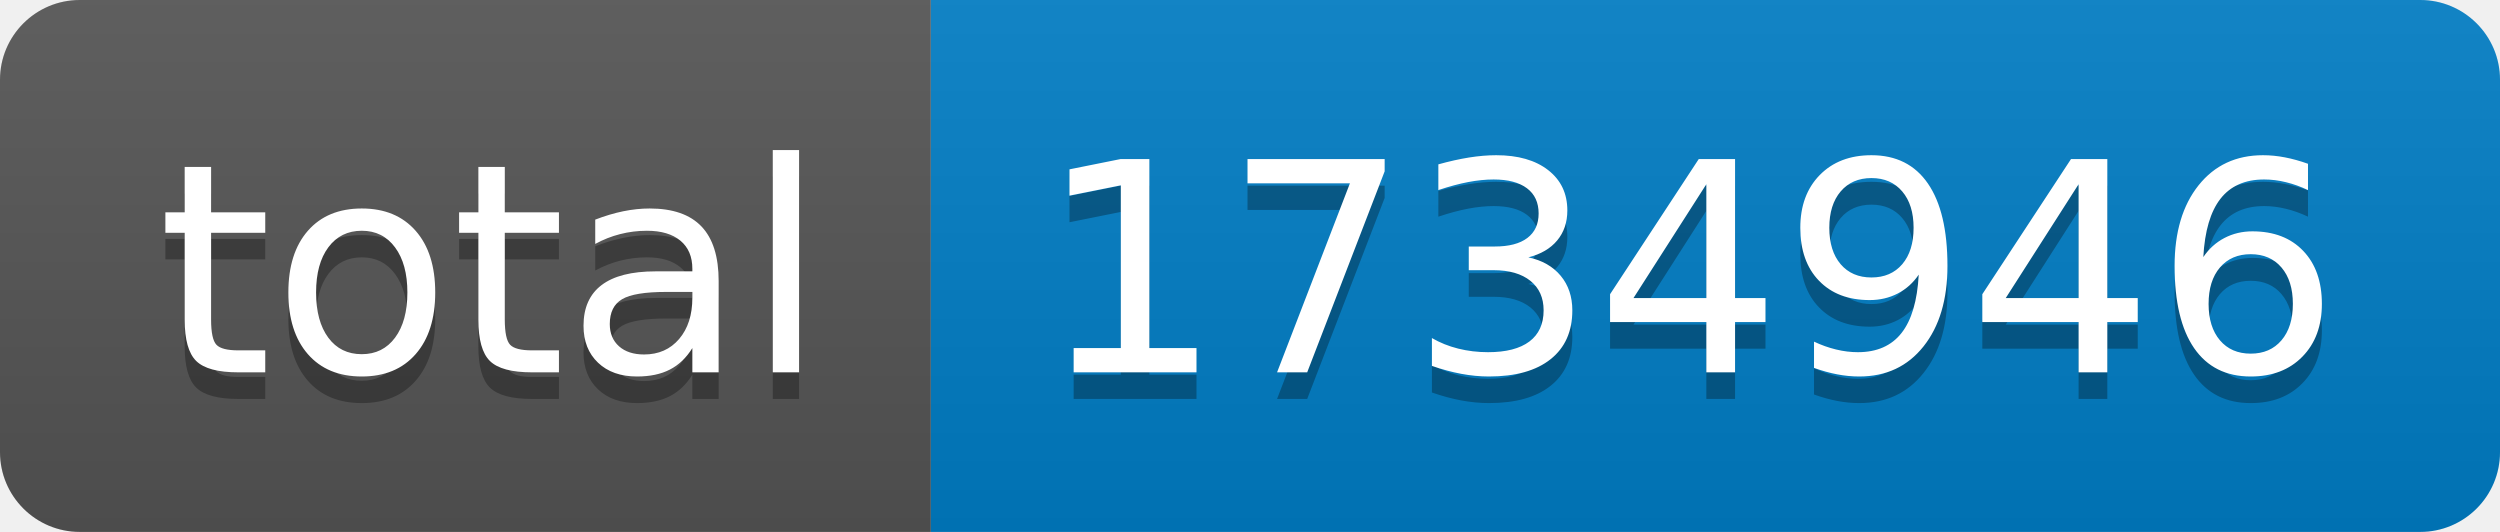
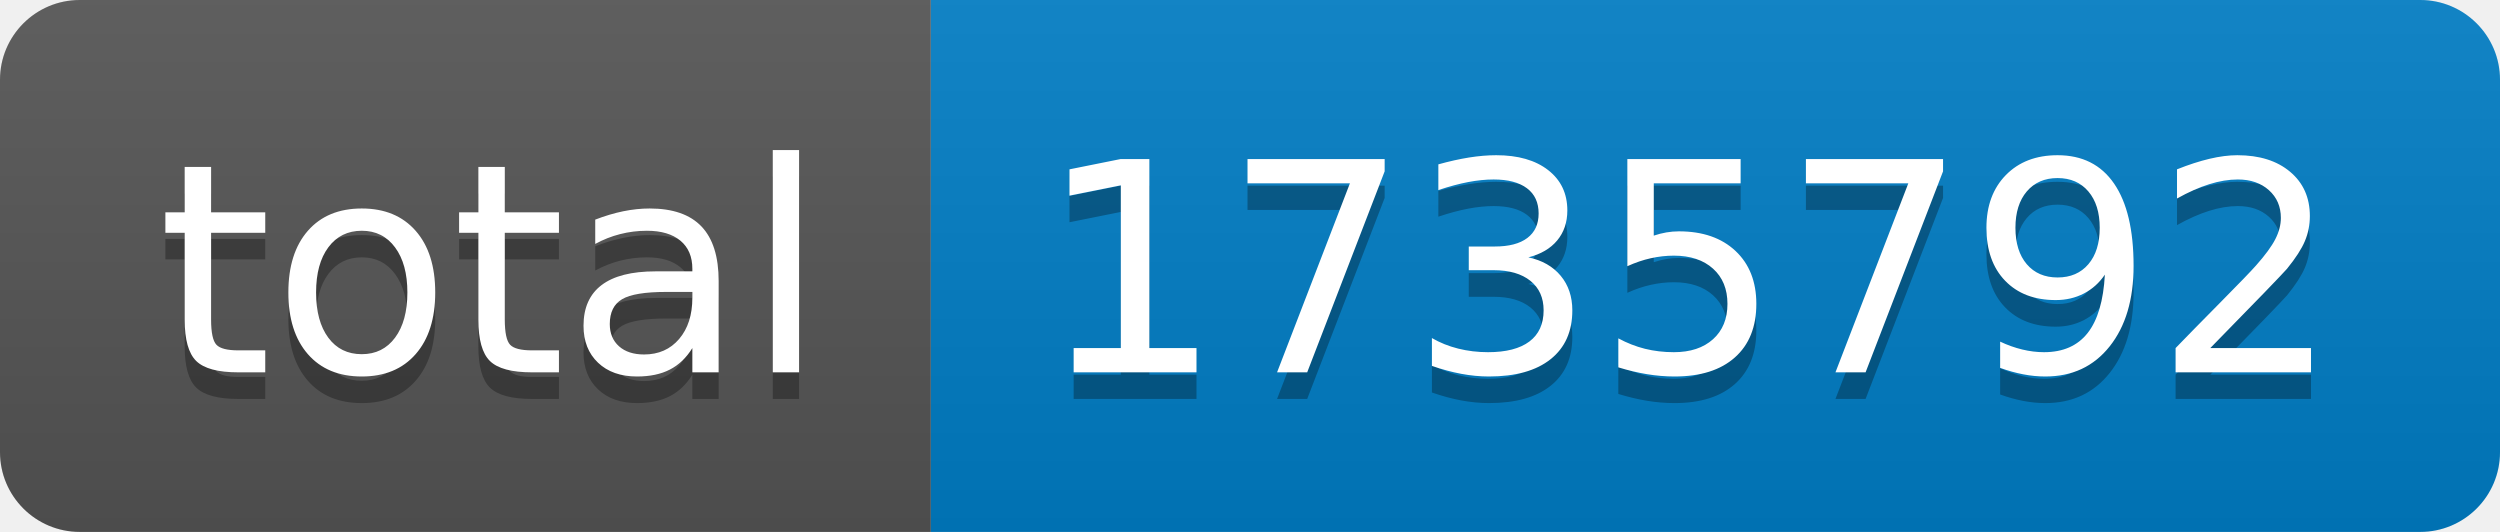
- <svg xmlns="http://www.w3.org/2000/svg" width="94" height="20" role="img" aria-label="total: 1734946">
+ <svg xmlns="http://www.w3.org/2000/svg" width="94" height="20" role="img" aria-label="total: 1735792">
  <linearGradient id="s" x2="0" y2="100%">
    <stop offset="0" stop-color="#bbb" stop-opacity=".1" />
    <stop offset="1" stop-opacity=".1" />
  </linearGradient>
  <clipPath id="r">
    <rect width="94" height="20" rx="3" fill="#fff" />
  </clipPath>
  <g clip-path="url(#r)">
    <rect width="35" height="20" fill="#555" />
    <rect x="35" width="59" height="20" fill="#007ec6" />
    <rect width="94" height="20" fill="url(#s)" />
  </g>
  <g fill="#fff" text-anchor="middle" font-family="Verdana,Geneva,DejaVu Sans,sans-serif" text-rendering="geometricPrecision" font-size="110">
    <text aria-hidden="true" x="185" y="150" fill="#010101" fill-opacity=".3" transform="scale(.1)" textLength="250">total</text>
    <text x="185" y="140" transform="scale(.1)" fill="#fff" textLength="250">total</text>
-     <text aria-hidden="true" x="635" y="150" fill="#010101" fill-opacity=".3" transform="scale(.1)" textLength="490">1734946</text>
-     <text x="635" y="140" transform="scale(.1)" fill="#fff" textLength="490">1734946</text>
+     <text aria-hidden="true" x="635" y="150" fill="#010101" fill-opacity=".3" transform="scale(.1)" textLength="490">1735792</text>
+     <text x="635" y="140" transform="scale(.1)" fill="#fff" textLength="490">1735792</text>
  </g>
</svg>
